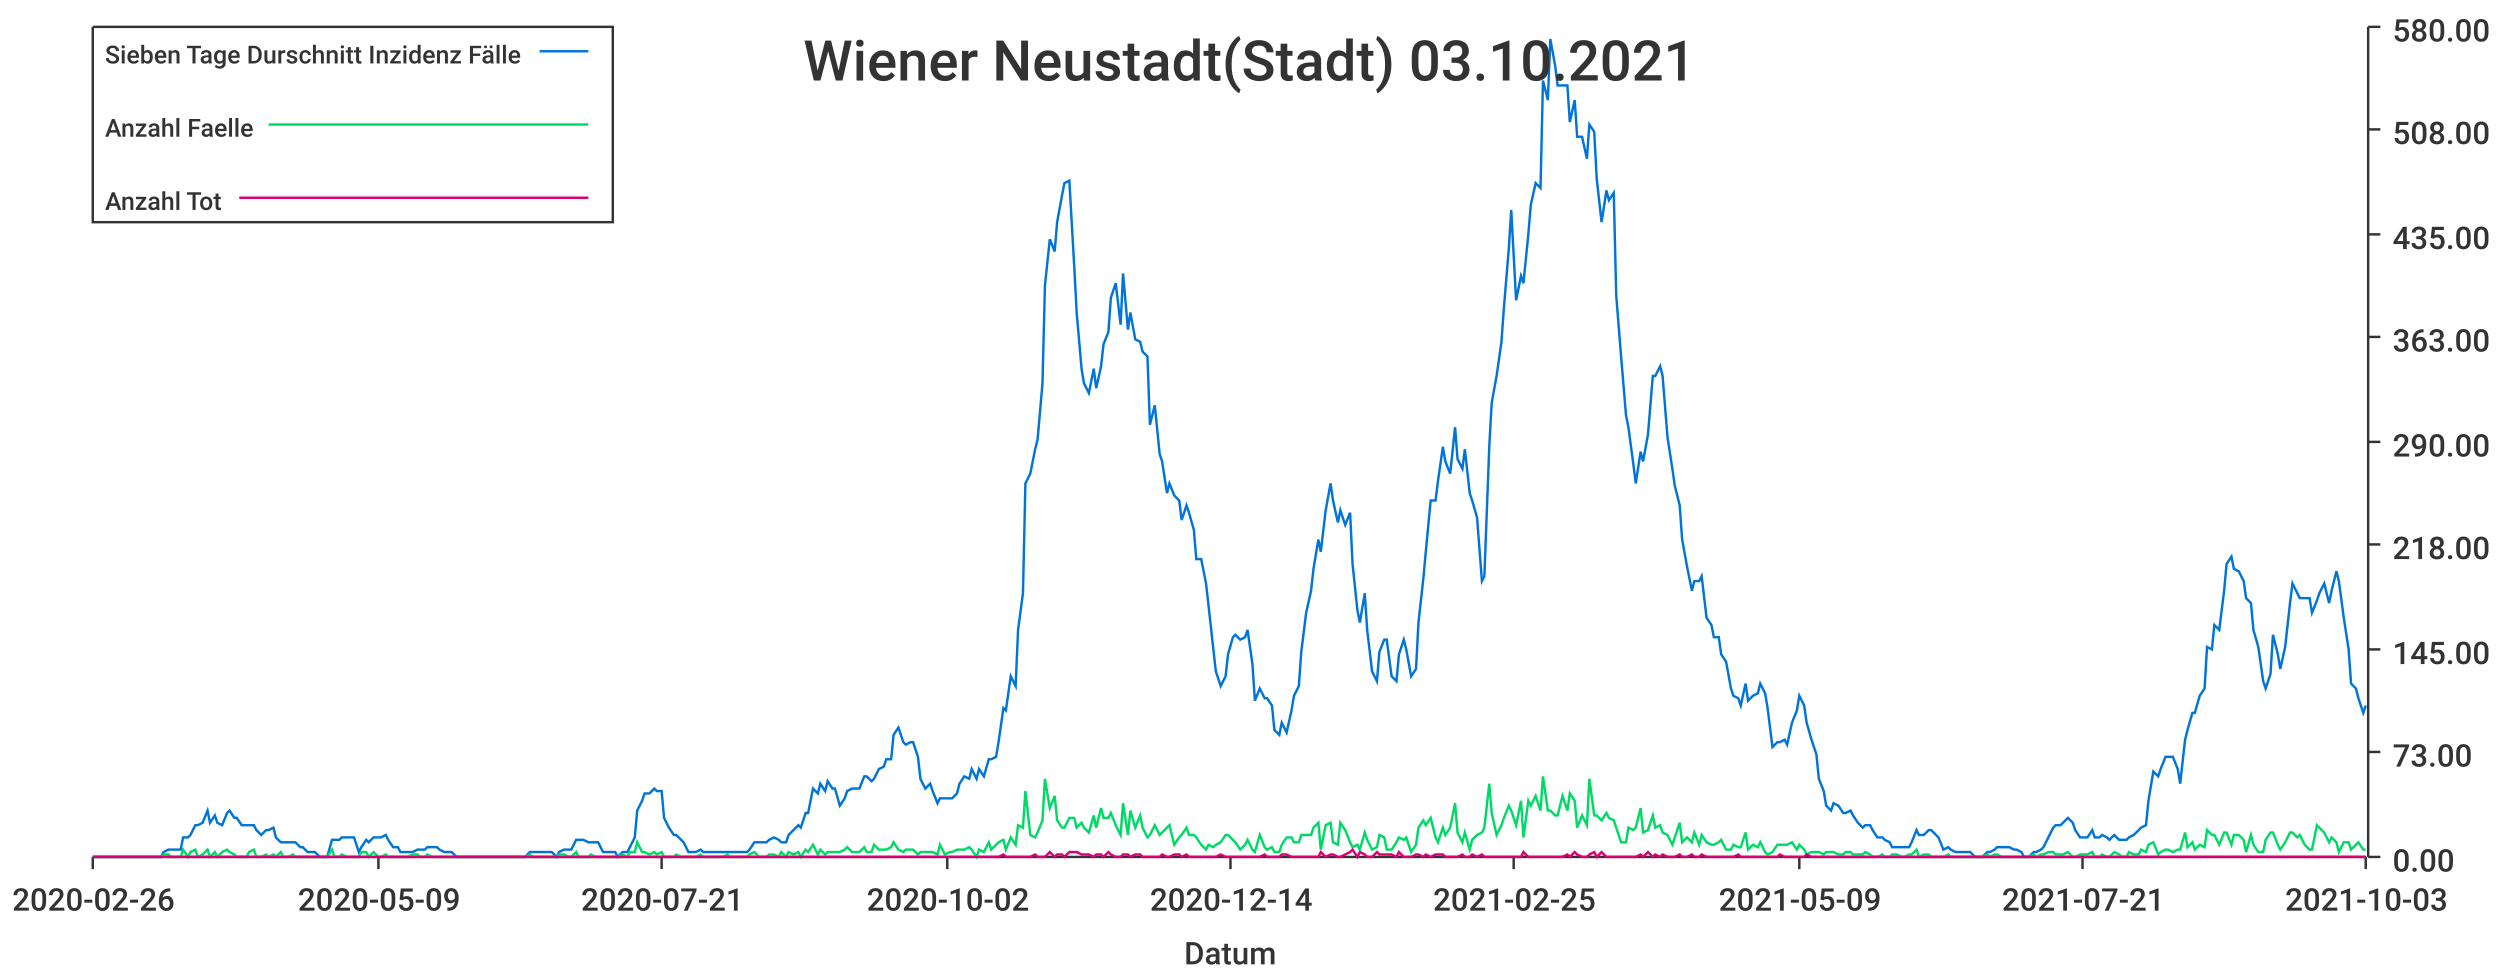
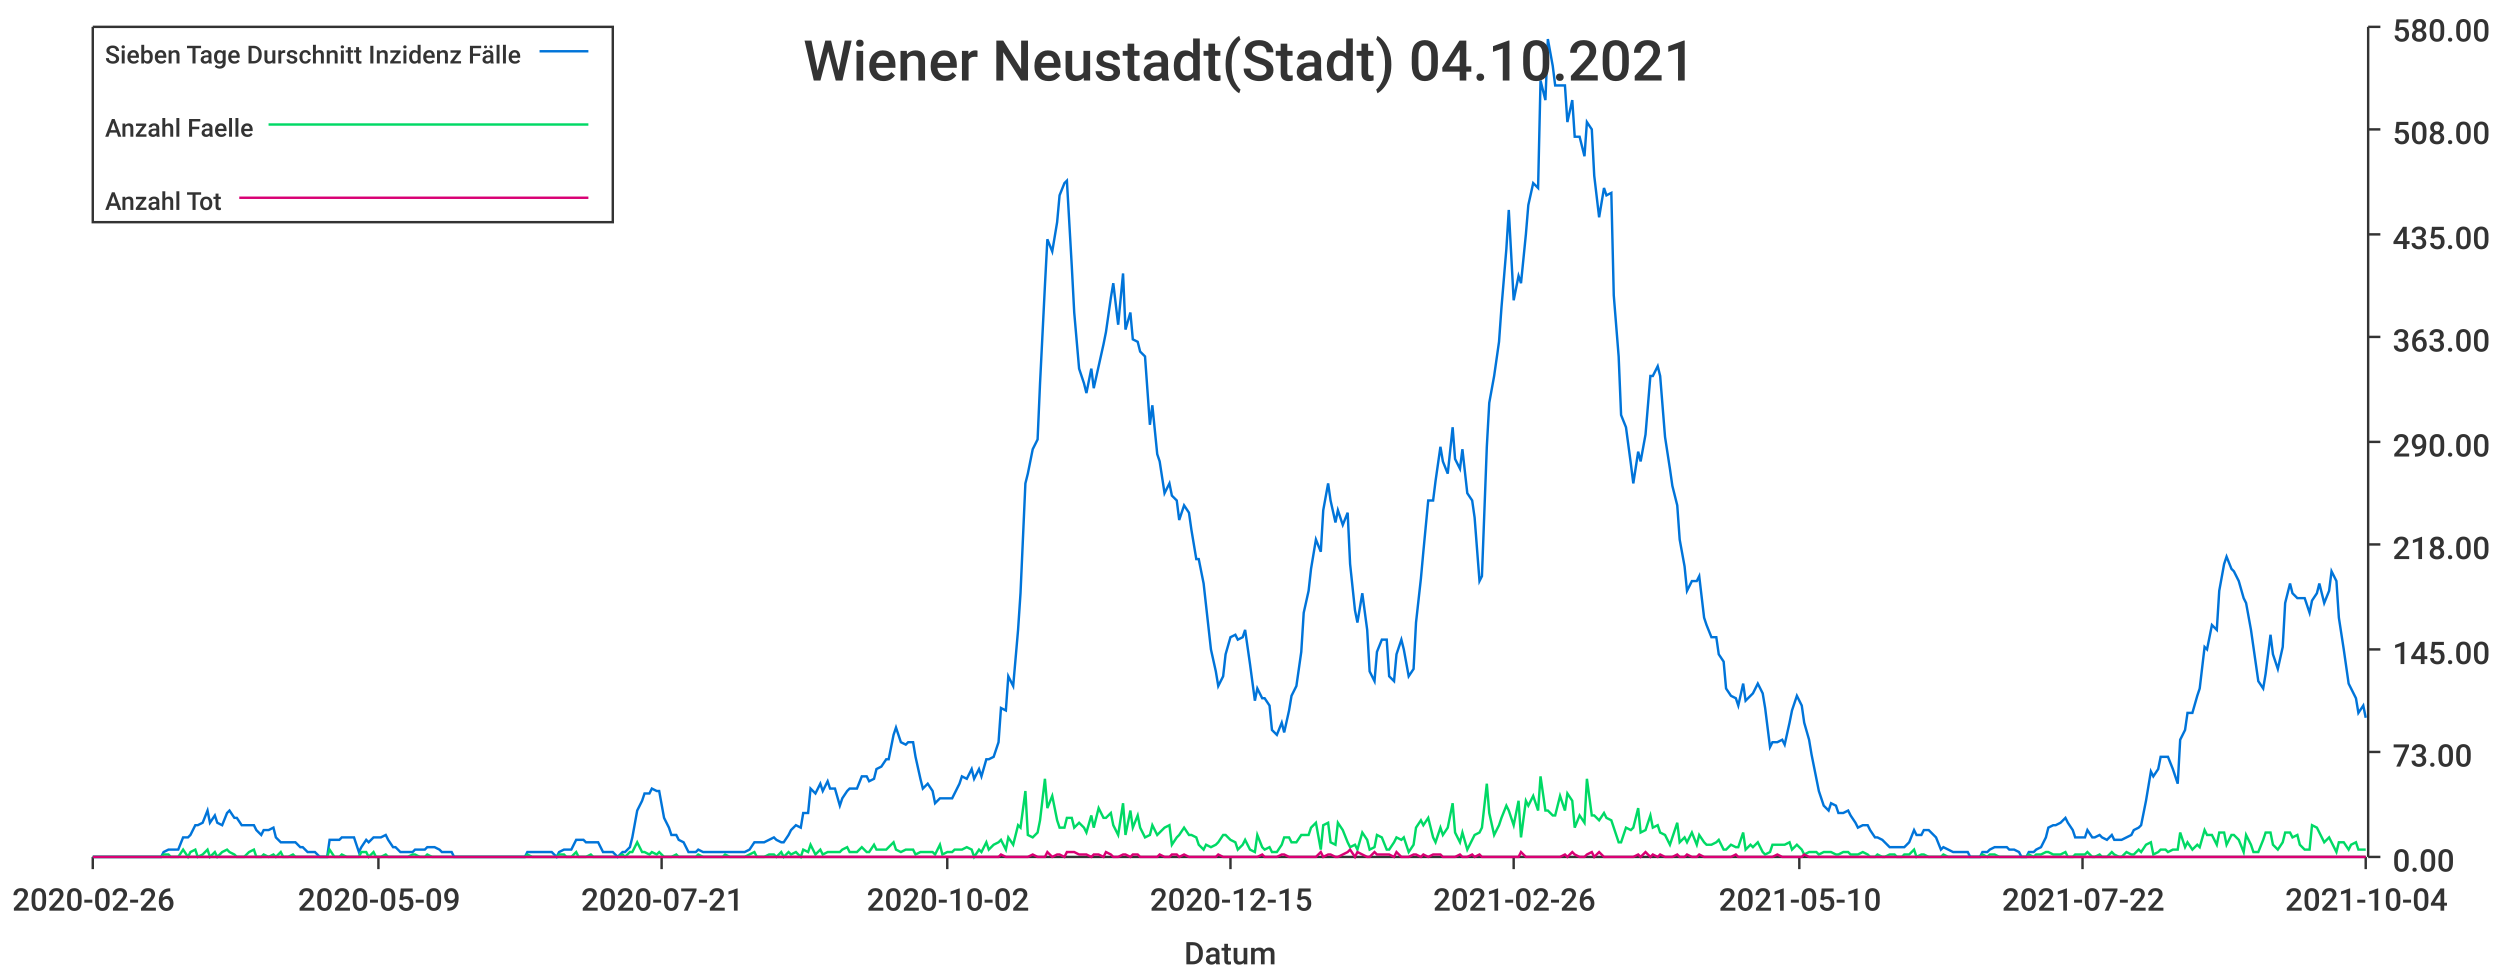
<svg xmlns="http://www.w3.org/2000/svg" width="1024" height="400">\n<path d="M 0 0 L 1024 0 L 1024 400 L 0 400 L 0 0" style="stroke-width:0;stroke:rgba(255,255,255,1.0);fill:rgba(255,255,255,1.0)" />
  <path d="M 38 11 L 969 11 L 969 351 L 38 351 L 38 11" style="stroke-width:0;stroke:rgba(255,255,255,1.0);fill:rgba(255,255,255,1.0)" />
  <path d="M 38 351 L 969 351" style="stroke-width:1;stroke:rgba(51,51,51,1.0);fill:none" />
  <path d="M 38 351 L 38 356" style="stroke-width:1;stroke:rgba(51,51,51,1.0);fill:none" />
  <text x="5" y="373" style="stroke-width:0;stroke:none;fill:rgba(51,51,51,1.0);font-size:12.8px;font-family:'Roboto Medium',sans-serif">2020-02-26</text>
  <path d="M 155 351 L 155 356" style="stroke-width:1;stroke:rgba(51,51,51,1.0);fill:none" />
  <text x="122" y="373" style="stroke-width:0;stroke:none;fill:rgba(51,51,51,1.0);font-size:12.8px;font-family:'Roboto Medium',sans-serif">2020-05-09</text>
  <path d="M 271 351 L 271 356" style="stroke-width:1;stroke:rgba(51,51,51,1.0);fill:none" />
  <text x="238" y="373" style="stroke-width:0;stroke:none;fill:rgba(51,51,51,1.0);font-size:12.8px;font-family:'Roboto Medium',sans-serif">2020-07-21</text>
  <path d="M 388 351 L 388 356" style="stroke-width:1;stroke:rgba(51,51,51,1.0);fill:none" />
  <text x="355" y="373" style="stroke-width:0;stroke:none;fill:rgba(51,51,51,1.0);font-size:12.8px;font-family:'Roboto Medium',sans-serif">2020-10-02</text>
  <path d="M 504 351 L 504 356" style="stroke-width:1;stroke:rgba(51,51,51,1.0);fill:none" />
-   <text x="471" y="373" style="stroke-width:0;stroke:none;fill:rgba(51,51,51,1.0);font-size:12.8px;font-family:'Roboto Medium',sans-serif">2020-12-14</text>
+   <text x="471" y="373" style="stroke-width:0;stroke:none;fill:rgba(51,51,51,1.0);font-size:12.8px;font-family:'Roboto Medium',sans-serif">2020-12-15</text>
  <path d="M 620 351 L 620 356" style="stroke-width:1;stroke:rgba(51,51,51,1.0);fill:none" />
-   <text x="587" y="373" style="stroke-width:0;stroke:none;fill:rgba(51,51,51,1.0);font-size:12.8px;font-family:'Roboto Medium',sans-serif">2021-02-25</text>
+   <text x="587" y="373" style="stroke-width:0;stroke:none;fill:rgba(51,51,51,1.0);font-size:12.8px;font-family:'Roboto Medium',sans-serif">2021-02-26</text>
  <path d="M 737 351 L 737 356" style="stroke-width:1;stroke:rgba(51,51,51,1.0);fill:none" />
-   <text x="704" y="373" style="stroke-width:0;stroke:none;fill:rgba(51,51,51,1.0);font-size:12.8px;font-family:'Roboto Medium',sans-serif">2021-05-09</text>
+   <text x="704" y="373" style="stroke-width:0;stroke:none;fill:rgba(51,51,51,1.0);font-size:12.8px;font-family:'Roboto Medium',sans-serif">2021-05-10</text>
  <path d="M 853 351 L 853 356" style="stroke-width:1;stroke:rgba(51,51,51,1.0);fill:none" />
-   <text x="820" y="373" style="stroke-width:0;stroke:none;fill:rgba(51,51,51,1.0);font-size:12.8px;font-family:'Roboto Medium',sans-serif">2021-07-21</text>
+   <text x="820" y="373" style="stroke-width:0;stroke:none;fill:rgba(51,51,51,1.0);font-size:12.8px;font-family:'Roboto Medium',sans-serif">2021-07-22</text>
  <path d="M 969 351 L 969 356" style="stroke-width:1;stroke:rgba(51,51,51,1.0);fill:none" />
-   <text x="936" y="373" style="stroke-width:0;stroke:none;fill:rgba(51,51,51,1.0);font-size:12.8px;font-family:'Roboto Medium',sans-serif">2021-10-03</text>
+   <text x="936" y="373" style="stroke-width:0;stroke:none;fill:rgba(51,51,51,1.0);font-size:12.8px;font-family:'Roboto Medium',sans-serif">2021-10-04</text>
  <text x="485" y="395" style="stroke-width:0;stroke:none;fill:rgba(51,51,51,1.0);font-size:12.8px;font-family:'Roboto Medium',sans-serif">Datum</text>
  <path d="M 970 351 L 970 11" style="stroke-width:1;stroke:rgba(51,51,51,1.0);fill:none" />
  <path d="M 970 351 L 975 351" style="stroke-width:1;stroke:rgba(51,51,51,1.0);fill:none" />
  <text x="980" y="357" style="stroke-width:0;stroke:none;fill:rgba(51,51,51,1.0);font-size:12.8px;font-family:'Roboto Medium',sans-serif">0.00</text>
  <path d="M 970 308 L 975 308" style="stroke-width:1;stroke:rgba(51,51,51,1.0);fill:none" />
  <text x="980" y="314" style="stroke-width:0;stroke:none;fill:rgba(51,51,51,1.0);font-size:12.8px;font-family:'Roboto Medium',sans-serif">73.00</text>
  <path d="M 970 266 L 975 266" style="stroke-width:1;stroke:rgba(51,51,51,1.0);fill:none" />
  <text x="980" y="272" style="stroke-width:0;stroke:none;fill:rgba(51,51,51,1.0);font-size:12.8px;font-family:'Roboto Medium',sans-serif">145.00</text>
  <path d="M 970 223 L 975 223" style="stroke-width:1;stroke:rgba(51,51,51,1.0);fill:none" />
  <text x="980" y="229" style="stroke-width:0;stroke:none;fill:rgba(51,51,51,1.0);font-size:12.8px;font-family:'Roboto Medium',sans-serif">218.00</text>
  <path d="M 970 181 L 975 181" style="stroke-width:1;stroke:rgba(51,51,51,1.0);fill:none" />
  <text x="980" y="187" style="stroke-width:0;stroke:none;fill:rgba(51,51,51,1.0);font-size:12.8px;font-family:'Roboto Medium',sans-serif">290.00</text>
  <path d="M 970 138 L 975 138" style="stroke-width:1;stroke:rgba(51,51,51,1.0);fill:none" />
  <text x="980" y="144" style="stroke-width:0;stroke:none;fill:rgba(51,51,51,1.0);font-size:12.8px;font-family:'Roboto Medium',sans-serif">363.00</text>
  <path d="M 970 96 L 975 96" style="stroke-width:1;stroke:rgba(51,51,51,1.0);fill:none" />
  <text x="980" y="102" style="stroke-width:0;stroke:none;fill:rgba(51,51,51,1.0);font-size:12.8px;font-family:'Roboto Medium',sans-serif">435.00</text>
  <path d="M 970 53 L 975 53" style="stroke-width:1;stroke:rgba(51,51,51,1.0);fill:none" />
  <text x="980" y="59" style="stroke-width:0;stroke:none;fill:rgba(51,51,51,1.0);font-size:12.8px;font-family:'Roboto Medium',sans-serif">508.00</text>
  <path d="M 970 11 L 975 11" style="stroke-width:1;stroke:rgba(51,51,51,1.0);fill:none" />
  <text x="980" y="17" style="stroke-width:0;stroke:none;fill:rgba(51,51,51,1.0);font-size:12.8px;font-family:'Roboto Medium',sans-serif">580.00</text>
-   <path d="M 38 351 L 40 351 L 42 351 L 43 351 L 45 351 L 46 351 L 48 351 L 50 351 L 51 351 L 53 351 L 54 351 L 56 351 L 58 351 L 59 351 L 61 351 L 62 351 L 64 351 L 66 351 L 67 349 L 69 348 L 70 348 L 72 348 L 74 348 L 75 343 L 77 343 L 78 342 L 80 338 L 81 338 L 83 337 L 85 332 L 86 337 L 88 334 L 89 337 L 91 338 L 93 333 L 94 332 L 96 335 L 97 335 L 99 338 L 101 338 L 102 338 L 104 338 L 105 340 L 107 342 L 109 340 L 110 340 L 112 339 L 113 343 L 115 345 L 116 345 L 118 345 L 120 345 L 121 345 L 123 347 L 124 347 L 126 349 L 128 349 L 129 349 L 131 351 L 132 351 L 134 351 L 136 344 L 137 344 L 139 344 L 140 343 L 142 343 L 144 343 L 145 343 L 147 349 L 148 347 L 150 344 L 151 345 L 153 343 L 155 343 L 156 343 L 158 342 L 159 344 L 161 347 L 163 347 L 164 349 L 166 349 L 167 349 L 169 349 L 171 348 L 172 348 L 174 348 L 175 347 L 177 347 L 179 347 L 180 348 L 182 349 L 183 349 L 185 349 L 187 351 L 188 351 L 190 351 L 191 351 L 193 351 L 194 351 L 196 351 L 198 351 L 199 351 L 201 351 L 202 351 L 204 351 L 206 351 L 207 351 L 209 351 L 210 351 L 212 351 L 214 351 L 215 351 L 217 349 L 218 349 L 220 349 L 222 349 L 223 349 L 225 349 L 226 349 L 228 351 L 229 349 L 231 348 L 233 348 L 234 348 L 236 344 L 237 344 L 239 344 L 241 345 L 242 345 L 244 345 L 245 345 L 247 349 L 249 349 L 250 349 L 252 349 L 253 351 L 255 349 L 257 349 L 258 347 L 260 343 L 261 332 L 263 328 L 264 325 L 266 325 L 268 323 L 269 324 L 271 324 L 272 335 L 274 339 L 276 342 L 277 342 L 279 344 L 280 345 L 282 349 L 284 349 L 285 349 L 287 348 L 288 349 L 290 349 L 292 349 L 293 349 L 295 349 L 296 349 L 298 349 L 299 349 L 301 349 L 303 349 L 304 349 L 306 349 L 307 348 L 309 345 L 311 345 L 312 345 L 314 345 L 315 344 L 317 343 L 319 344 L 320 345 L 322 345 L 323 342 L 325 340 L 327 338 L 328 339 L 330 333 L 331 333 L 333 323 L 335 325 L 336 321 L 338 324 L 339 320 L 341 323 L 342 323 L 344 330 L 346 327 L 347 324 L 349 323 L 350 323 L 352 323 L 354 318 L 355 318 L 357 320 L 358 319 L 360 315 L 362 314 L 363 311 L 365 311 L 366 301 L 368 298 L 370 304 L 371 305 L 373 304 L 374 304 L 376 310 L 377 319 L 379 323 L 381 321 L 382 324 L 384 329 L 385 327 L 387 327 L 389 327 L 390 327 L 392 325 L 393 321 L 395 318 L 397 319 L 398 315 L 400 319 L 401 315 L 403 318 L 405 311 L 406 311 L 408 310 L 409 304 L 411 290 L 412 291 L 414 277 L 416 281 L 417 258 L 419 243 L 420 198 L 422 194 L 424 184 L 425 180 L 427 157 L 428 117 L 430 98 L 432 103 L 433 91 L 435 80 L 436 75 L 438 74 L 440 109 L 441 128 L 443 151 L 444 157 L 446 161 L 448 151 L 449 159 L 451 150 L 452 141 L 454 136 L 455 122 L 457 116 L 459 133 L 460 112 L 462 135 L 463 128 L 465 139 L 467 140 L 468 144 L 470 146 L 471 174 L 473 166 L 475 186 L 476 189 L 478 202 L 479 198 L 481 203 L 483 205 L 484 213 L 486 207 L 487 210 L 489 217 L 490 229 L 492 229 L 494 239 L 495 248 L 497 266 L 498 275 L 500 281 L 502 277 L 503 268 L 505 261 L 506 260 L 508 262 L 510 261 L 511 258 L 513 272 L 514 287 L 516 282 L 518 286 L 519 286 L 521 289 L 522 299 L 524 301 L 525 296 L 527 300 L 529 291 L 530 285 L 532 281 L 533 267 L 535 251 L 537 242 L 538 233 L 540 221 L 541 226 L 543 209 L 545 198 L 546 205 L 548 214 L 549 209 L 551 215 L 553 210 L 554 231 L 556 250 L 557 255 L 559 243 L 560 258 L 562 275 L 564 279 L 565 267 L 567 262 L 568 262 L 570 277 L 572 279 L 573 268 L 575 262 L 576 266 L 578 277 L 580 274 L 581 255 L 583 237 L 584 226 L 586 205 L 588 205 L 589 197 L 591 183 L 592 189 L 594 194 L 596 175 L 597 188 L 599 192 L 600 184 L 602 202 L 603 205 L 605 212 L 607 238 L 608 236 L 610 183 L 611 165 L 613 154 L 615 140 L 616 126 L 618 102 L 619 86 L 621 123 L 623 113 L 624 116 L 626 96 L 627 84 L 629 75 L 631 77 L 632 33 L 634 41 L 635 16 L 637 27 L 638 35 L 640 35 L 642 35 L 643 50 L 645 41 L 646 56 L 648 56 L 650 65 L 651 51 L 653 54 L 654 73 L 656 91 L 658 78 L 659 82 L 661 79 L 662 121 L 664 146 L 666 170 L 667 175 L 669 190 L 670 198 L 672 185 L 673 189 L 675 178 L 677 154 L 678 154 L 680 150 L 681 154 L 683 179 L 685 192 L 686 199 L 688 207 L 689 221 L 691 232 L 693 242 L 694 238 L 696 238 L 697 236 L 699 253 L 701 256 L 702 261 L 704 261 L 705 268 L 707 271 L 709 282 L 710 285 L 712 286 L 713 289 L 715 280 L 716 287 L 718 285 L 720 284 L 721 280 L 723 284 L 724 290 L 726 306 L 728 304 L 729 304 L 731 303 L 732 305 L 734 296 L 736 291 L 737 285 L 739 289 L 740 296 L 742 303 L 744 309 L 745 319 L 747 324 L 748 330 L 750 332 L 751 329 L 753 330 L 755 333 L 756 333 L 758 332 L 759 334 L 761 337 L 763 339 L 764 338 L 766 338 L 767 340 L 769 343 L 771 343 L 772 344 L 774 345 L 775 347 L 777 347 L 779 347 L 780 347 L 782 347 L 783 345 L 785 340 L 786 342 L 788 342 L 790 340 L 791 340 L 793 342 L 794 343 L 796 348 L 798 347 L 799 348 L 801 349 L 802 349 L 804 349 L 806 349 L 807 349 L 809 351 L 810 351 L 812 351 L 814 349 L 815 349 L 817 348 L 818 347 L 820 347 L 821 347 L 823 347 L 825 348 L 826 348 L 828 349 L 829 351 L 831 351 L 833 349 L 834 349 L 836 348 L 837 347 L 839 343 L 841 339 L 842 338 L 844 338 L 845 337 L 847 335 L 849 337 L 850 340 L 852 343 L 853 343 L 855 343 L 857 340 L 858 343 L 860 343 L 861 342 L 863 343 L 864 344 L 866 342 L 868 344 L 869 344 L 871 344 L 872 343 L 874 342 L 876 340 L 877 339 L 879 338 L 880 328 L 882 316 L 884 318 L 885 315 L 887 310 L 888 310 L 890 310 L 892 315 L 893 321 L 895 303 L 896 299 L 898 292 L 899 292 L 901 285 L 903 282 L 904 265 L 906 266 L 907 256 L 909 258 L 911 242 L 912 231 L 914 228 L 915 233 L 917 234 L 919 238 L 920 245 L 922 247 L 923 258 L 925 265 L 927 279 L 928 282 L 930 276 L 931 260 L 933 268 L 934 274 L 936 265 L 938 247 L 939 239 L 941 243 L 942 245 L 944 245 L 946 245 L 947 251 L 949 246 L 950 243 L 952 239 L 954 247 L 955 242 L 957 234 L 958 238 L 960 253 L 962 266 L 963 280 L 965 282 L 966 286 L 968 292 L 969 289" style="stroke-width:1;stroke:rgba(0,116,217,1.0);fill:none" />
-   <path d="M 38 351 L 40 351 L 42 351 L 43 351 L 45 351 L 46 351 L 48 351 L 50 351 L 51 351 L 53 351 L 54 351 L 56 351 L 58 351 L 59 351 L 61 351 L 62 351 L 64 351 L 66 351 L 67 350 L 69 350 L 70 351 L 72 351 L 74 351 L 75 348 L 77 351 L 78 349 L 80 348 L 81 351 L 83 350 L 85 348 L 86 351 L 88 349 L 89 351 L 91 349 L 93 348 L 94 349 L 96 350 L 97 351 L 99 351 L 101 351 L 102 349 L 104 348 L 105 351 L 107 351 L 109 350 L 110 351 L 112 350 L 113 351 L 115 349 L 116 351 L 118 351 L 120 350 L 121 351 L 123 351 L 124 351 L 126 351 L 128 351 L 129 351 L 131 351 L 132 351 L 134 351 L 136 348 L 137 351 L 139 351 L 140 350 L 142 351 L 144 351 L 145 351 L 147 351 L 148 349 L 150 349 L 151 351 L 153 349 L 155 351 L 156 351 L 158 350 L 159 351 L 161 351 L 163 351 L 164 351 L 166 351 L 167 351 L 169 350 L 171 350 L 172 351 L 174 351 L 175 350 L 177 351 L 179 351 L 180 351 L 182 351 L 183 351 L 185 351 L 187 351 L 188 351 L 190 351 L 191 351 L 193 351 L 194 351 L 196 351 L 198 351 L 199 351 L 201 351 L 202 351 L 204 351 L 206 351 L 207 351 L 209 351 L 210 351 L 212 351 L 214 351 L 215 351 L 217 350 L 218 351 L 220 351 L 222 351 L 223 351 L 225 351 L 226 351 L 228 351 L 229 350 L 231 350 L 233 351 L 234 351 L 236 349 L 237 351 L 239 351 L 241 351 L 242 350 L 244 351 L 245 351 L 247 351 L 249 351 L 250 351 L 252 351 L 253 351 L 255 350 L 257 351 L 258 349 L 260 349 L 261 345 L 263 349 L 264 349 L 266 350 L 268 349 L 269 350 L 271 349 L 272 351 L 274 351 L 276 351 L 277 350 L 279 351 L 280 351 L 282 351 L 284 351 L 285 351 L 287 350 L 288 351 L 290 351 L 292 351 L 293 351 L 295 351 L 296 351 L 298 350 L 299 351 L 301 351 L 303 351 L 304 351 L 306 351 L 307 350 L 309 349 L 311 351 L 312 351 L 314 351 L 315 350 L 317 350 L 319 351 L 320 349 L 322 351 L 323 349 L 325 350 L 327 349 L 328 351 L 330 348 L 331 349 L 333 346 L 335 350 L 336 348 L 338 350 L 339 349 L 341 349 L 342 349 L 344 349 L 346 348 L 347 347 L 349 349 L 350 349 L 352 349 L 354 347 L 355 349 L 357 349 L 358 346 L 360 348 L 362 348 L 363 348 L 365 347 L 366 345 L 368 348 L 370 349 L 371 348 L 373 348 L 374 348 L 376 350 L 377 349 L 379 349 L 381 349 L 382 349 L 384 350 L 385 346 L 387 350 L 389 349 L 390 349 L 392 348 L 393 348 L 395 348 L 397 347 L 398 348 L 400 351 L 401 348 L 403 349 L 405 345 L 406 348 L 408 346 L 409 345 L 411 344 L 412 348 L 414 343 L 416 346 L 417 338 L 419 339 L 420 324 L 422 342 L 424 343 L 425 341 L 427 336 L 428 319 L 430 331 L 432 326 L 433 336 L 435 339 L 436 339 L 438 335 L 440 335 L 441 339 L 443 337 L 444 339 L 446 341 L 448 334 L 449 339 L 451 331 L 452 335 L 454 335 L 455 333 L 457 338 L 459 342 L 460 329 L 462 342 L 463 332 L 465 339 L 467 334 L 468 339 L 470 343 L 471 342 L 473 338 L 475 342 L 476 341 L 478 339 L 479 338 L 481 346 L 483 343 L 484 342 L 486 339 L 487 342 L 489 342 L 490 343 L 492 346 L 494 348 L 495 346 L 497 347 L 498 346 L 500 345 L 502 342 L 503 342 L 505 344 L 506 345 L 508 348 L 510 346 L 511 344 L 513 348 L 514 349 L 516 342 L 518 347 L 519 348 L 521 347 L 522 349 L 524 349 L 525 346 L 527 343 L 529 343 L 530 345 L 532 345 L 533 342 L 535 342 L 537 342 L 538 339 L 540 337 L 541 348 L 543 338 L 545 337 L 546 345 L 548 346 L 549 337 L 551 340 L 553 345 L 554 347 L 556 346 L 557 348 L 559 341 L 560 344 L 562 348 L 564 347 L 565 342 L 567 343 L 568 348 L 570 348 L 572 345 L 573 343 L 575 344 L 576 343 L 578 349 L 580 346 L 581 339 L 583 336 L 584 338 L 586 335 L 588 343 L 589 345 L 591 339 L 592 342 L 594 339 L 596 329 L 597 341 L 599 345 L 600 341 L 602 348 L 603 344 L 605 342 L 607 341 L 608 339 L 610 321 L 611 333 L 613 342 L 615 338 L 616 335 L 618 330 L 619 332 L 621 338 L 623 328 L 624 343 L 626 328 L 627 330 L 629 326 L 631 332 L 632 318 L 634 332 L 635 332 L 637 334 L 638 334 L 640 326 L 642 332 L 643 325 L 645 328 L 646 339 L 648 334 L 650 338 L 651 319 L 653 334 L 654 334 L 656 336 L 658 333 L 659 335 L 661 336 L 662 339 L 664 345 L 666 345 L 667 339 L 669 340 L 670 339 L 672 331 L 673 341 L 675 340 L 677 334 L 678 339 L 680 338 L 681 341 L 683 342 L 685 346 L 686 343 L 688 337 L 689 345 L 691 343 L 693 345 L 694 341 L 696 346 L 697 342 L 699 345 L 701 346 L 702 346 L 704 345 L 705 344 L 707 348 L 709 348 L 710 346 L 712 347 L 713 347 L 715 341 L 716 348 L 718 346 L 720 347 L 721 345 L 723 349 L 724 350 L 726 349 L 728 346 L 729 346 L 731 346 L 732 346 L 734 345 L 736 348 L 737 346 L 739 348 L 740 350 L 742 349 L 744 349 L 745 349 L 747 350 L 748 349 L 750 349 L 751 349 L 753 350 L 755 350 L 756 349 L 758 349 L 759 350 L 761 350 L 763 350 L 764 349 L 766 350 L 767 351 L 769 351 L 771 350 L 772 351 L 774 351 L 775 350 L 777 350 L 779 351 L 780 351 L 782 350 L 783 350 L 785 348 L 786 351 L 788 350 L 790 350 L 791 351 L 793 351 L 794 351 L 796 351 L 798 350 L 799 351 L 801 351 L 802 351 L 804 351 L 806 351 L 807 351 L 809 351 L 810 351 L 812 351 L 814 350 L 815 351 L 817 350 L 818 350 L 820 351 L 821 351 L 823 351 L 825 351 L 826 351 L 828 351 L 829 351 L 831 351 L 833 350 L 834 351 L 836 350 L 837 350 L 839 349 L 841 349 L 842 350 L 844 350 L 845 350 L 847 349 L 849 351 L 850 351 L 852 350 L 853 350 L 855 350 L 857 349 L 858 351 L 860 351 L 861 350 L 863 351 L 864 351 L 866 349 L 868 350 L 869 351 L 871 351 L 872 349 L 874 350 L 876 350 L 877 348 L 879 349 L 880 346 L 882 345 L 884 350 L 885 349 L 887 348 L 888 348 L 890 349 L 892 348 L 893 348 L 895 341 L 896 347 L 898 345 L 899 348 L 901 346 L 903 347 L 904 340 L 906 342 L 907 342 L 909 346 L 911 341 L 912 341 L 914 346 L 915 342 L 917 342 L 919 344 L 920 349 L 922 342 L 923 346 L 925 349 L 927 349 L 928 344 L 930 341 L 931 341 L 933 346 L 934 348 L 936 345 L 938 341 L 939 341 L 941 343 L 942 342 L 944 346 L 946 348 L 947 348 L 949 338 L 950 339 L 952 341 L 954 345 L 955 343 L 957 345 L 958 349 L 960 345 L 962 345 L 963 348 L 965 346 L 966 345 L 968 348 L 969 348" style="stroke-width:1;stroke:rgba(0,217,101,1.0);fill:none" />
-   <path d="M 38 351 L 40 351 L 42 351 L 43 351 L 45 351 L 46 351 L 48 351 L 50 351 L 51 351 L 53 351 L 54 351 L 56 351 L 58 351 L 59 351 L 61 351 L 62 351 L 64 351 L 66 351 L 67 351 L 69 351 L 70 351 L 72 351 L 74 351 L 75 351 L 77 351 L 78 351 L 80 351 L 81 351 L 83 351 L 85 351 L 86 351 L 88 351 L 89 351 L 91 351 L 93 351 L 94 351 L 96 351 L 97 351 L 99 351 L 101 351 L 102 351 L 104 351 L 105 351 L 107 351 L 109 351 L 110 351 L 112 351 L 113 351 L 115 351 L 116 351 L 118 351 L 120 351 L 121 351 L 123 351 L 124 351 L 126 351 L 128 351 L 129 351 L 131 351 L 132 351 L 134 351 L 136 351 L 137 351 L 139 351 L 140 351 L 142 351 L 144 351 L 145 351 L 147 351 L 148 351 L 150 351 L 151 351 L 153 351 L 155 351 L 156 351 L 158 351 L 159 351 L 161 351 L 163 351 L 164 351 L 166 351 L 167 351 L 169 351 L 171 351 L 172 351 L 174 351 L 175 351 L 177 351 L 179 351 L 180 351 L 182 351 L 183 351 L 185 351 L 187 351 L 188 351 L 190 351 L 191 351 L 193 351 L 194 351 L 196 351 L 198 351 L 199 351 L 201 351 L 202 351 L 204 351 L 206 351 L 207 351 L 209 351 L 210 351 L 212 351 L 214 351 L 215 351 L 217 351 L 218 351 L 220 351 L 222 351 L 223 351 L 225 351 L 226 351 L 228 351 L 229 351 L 231 351 L 233 351 L 234 351 L 236 351 L 237 351 L 239 351 L 241 351 L 242 351 L 244 351 L 245 351 L 247 351 L 249 351 L 250 351 L 252 351 L 253 351 L 255 351 L 257 351 L 258 351 L 260 351 L 261 351 L 263 351 L 264 351 L 266 351 L 268 351 L 269 351 L 271 351 L 272 351 L 274 351 L 276 351 L 277 351 L 279 351 L 280 351 L 282 351 L 284 351 L 285 351 L 287 351 L 288 351 L 290 351 L 292 351 L 293 351 L 295 351 L 296 351 L 298 351 L 299 351 L 301 351 L 303 351 L 304 351 L 306 351 L 307 351 L 309 351 L 311 351 L 312 351 L 314 351 L 315 351 L 317 351 L 319 351 L 320 351 L 322 351 L 323 351 L 325 351 L 327 351 L 328 351 L 330 351 L 331 351 L 333 351 L 335 351 L 336 351 L 338 351 L 339 351 L 341 351 L 342 351 L 344 351 L 346 351 L 347 351 L 349 351 L 350 351 L 352 351 L 354 351 L 355 351 L 357 351 L 358 351 L 360 351 L 362 351 L 363 351 L 365 351 L 366 351 L 368 351 L 370 351 L 371 351 L 373 351 L 374 351 L 376 351 L 377 351 L 379 351 L 381 351 L 382 351 L 384 351 L 385 351 L 387 351 L 389 351 L 390 351 L 392 351 L 393 351 L 395 351 L 397 351 L 398 351 L 400 351 L 401 351 L 403 351 L 405 351 L 406 351 L 408 351 L 409 351 L 411 350 L 412 351 L 414 351 L 416 351 L 417 351 L 419 351 L 420 351 L 422 351 L 424 350 L 425 351 L 427 351 L 428 351 L 430 349 L 432 351 L 433 350 L 435 350 L 436 351 L 438 349 L 440 349 L 441 349 L 443 350 L 444 350 L 446 350 L 448 351 L 449 350 L 451 350 L 452 351 L 454 349 L 455 350 L 457 351 L 459 351 L 460 350 L 462 350 L 463 351 L 465 350 L 467 350 L 468 351 L 470 351 L 471 351 L 473 351 L 475 351 L 476 350 L 478 351 L 479 351 L 481 350 L 483 350 L 484 351 L 486 350 L 487 351 L 489 351 L 490 351 L 492 351 L 494 351 L 495 351 L 497 351 L 498 351 L 500 350 L 502 351 L 503 351 L 505 351 L 506 351 L 508 351 L 510 351 L 511 351 L 513 351 L 514 351 L 516 351 L 518 350 L 519 351 L 521 351 L 522 351 L 524 351 L 525 350 L 527 350 L 529 351 L 530 351 L 532 351 L 533 351 L 535 351 L 537 351 L 538 351 L 540 351 L 541 349 L 543 351 L 545 350 L 546 350 L 548 351 L 549 351 L 551 350 L 553 349 L 554 348 L 556 351 L 557 349 L 559 350 L 560 351 L 562 351 L 564 349 L 565 350 L 567 350 L 568 350 L 570 350 L 572 351 L 573 349 L 575 351 L 576 351 L 578 351 L 580 350 L 581 350 L 583 351 L 584 350 L 586 351 L 588 350 L 589 350 L 591 350 L 592 351 L 594 351 L 596 351 L 597 351 L 599 350 L 600 351 L 602 351 L 603 350 L 605 351 L 607 350 L 608 351 L 610 351 L 611 351 L 613 351 L 615 351 L 616 351 L 618 351 L 619 351 L 621 351 L 623 351 L 624 349 L 626 351 L 627 351 L 629 351 L 631 351 L 632 351 L 634 351 L 635 351 L 637 351 L 638 351 L 640 351 L 642 350 L 643 351 L 645 349 L 646 350 L 648 351 L 650 351 L 651 350 L 653 349 L 654 351 L 656 349 L 658 351 L 659 351 L 661 351 L 662 351 L 664 351 L 666 351 L 667 351 L 669 351 L 670 351 L 672 350 L 673 351 L 675 349 L 677 351 L 678 350 L 680 351 L 681 350 L 683 351 L 685 351 L 686 351 L 688 350 L 689 351 L 691 351 L 693 350 L 694 351 L 696 351 L 697 350 L 699 351 L 701 351 L 702 351 L 704 351 L 705 351 L 707 351 L 709 351 L 710 351 L 712 350 L 713 351 L 715 351 L 716 351 L 718 351 L 720 351 L 721 351 L 723 351 L 724 351 L 726 351 L 728 351 L 729 350 L 731 351 L 732 351 L 734 351 L 736 351 L 737 351 L 739 351 L 740 350 L 742 351 L 744 351 L 745 351 L 747 351 L 748 351 L 750 351 L 751 351 L 753 351 L 755 351 L 756 351 L 758 351 L 759 351 L 761 351 L 763 351 L 764 351 L 766 351 L 767 351 L 769 351 L 771 351 L 772 351 L 774 351 L 775 351 L 777 351 L 779 351 L 780 351 L 782 351 L 783 351 L 785 351 L 786 351 L 788 351 L 790 351 L 791 351 L 793 351 L 794 351 L 796 351 L 798 351 L 799 351 L 801 351 L 802 351 L 804 351 L 806 351 L 807 351 L 809 351 L 810 351 L 812 351 L 814 351 L 815 351 L 817 351 L 818 351 L 820 351 L 821 351 L 823 351 L 825 351 L 826 351 L 828 351 L 829 351 L 831 351 L 833 351 L 834 351 L 836 351 L 837 351 L 839 351 L 841 351 L 842 351 L 844 351 L 845 351 L 847 351 L 849 351 L 850 351 L 852 351 L 853 351 L 855 351 L 857 351 L 858 351 L 860 351 L 861 351 L 863 351 L 864 351 L 866 351 L 868 351 L 869 351 L 871 351 L 872 351 L 874 351 L 876 351 L 877 351 L 879 351 L 880 351 L 882 351 L 884 351 L 885 351 L 887 351 L 888 351 L 890 351 L 892 351 L 893 351 L 895 351 L 896 351 L 898 351 L 899 351 L 901 351 L 903 351 L 904 351 L 906 351 L 907 351 L 909 351 L 911 351 L 912 351 L 914 351 L 915 351 L 917 351 L 919 351 L 920 351 L 922 351 L 923 351 L 925 351 L 927 351 L 928 351 L 930 351 L 931 351 L 933 351 L 934 351 L 936 351 L 938 351 L 939 351 L 941 351 L 942 351 L 944 351 L 946 351 L 947 351 L 949 351 L 950 351 L 952 351 L 954 351 L 955 351 L 957 351 L 958 351 L 960 351 L 962 351 L 963 351 L 965 351 L 966 351 L 968 351 L 969 351" style="stroke-width:1;stroke:rgba(217,0,116,1.0);fill:none" />
-   <text x="329" y="33" style="stroke-width:0;stroke:none;fill:rgba(51,51,51,1.0);font-size:23.0px;font-family:'Roboto Medium',sans-serif">Wiener Neustadt(Stadt) 03.10.2021</text>
+   <path d="M 38 351 L 40 351 L 42 351 L 43 351 L 45 351 L 46 351 L 48 351 L 50 351 L 51 351 L 53 351 L 54 351 L 56 351 L 58 351 L 59 351 L 61 351 L 62 351 L 64 351 L 66 351 L 67 349 L 69 348 L 70 348 L 72 348 L 73 348 L 75 343 L 77 343 L 78 342 L 80 338 L 81 338 L 83 337 L 85 332 L 86 337 L 88 334 L 89 337 L 91 338 L 93 333 L 94 332 L 96 335 L 97 335 L 99 338 L 100 338 L 102 338 L 104 338 L 105 340 L 107 342 L 108 340 L 110 340 L 112 339 L 113 343 L 115 345 L 116 345 L 118 345 L 120 345 L 121 345 L 123 347 L 124 347 L 126 349 L 127 349 L 129 349 L 131 351 L 132 351 L 134 351 L 135 344 L 137 344 L 139 344 L 140 343 L 142 343 L 143 343 L 145 343 L 147 349 L 148 347 L 150 344 L 151 345 L 153 343 L 154 343 L 156 343 L 158 342 L 159 344 L 161 347 L 162 347 L 164 349 L 166 349 L 167 349 L 169 349 L 170 348 L 172 348 L 174 348 L 175 347 L 177 347 L 178 347 L 180 348 L 181 349 L 183 349 L 185 349 L 186 351 L 188 351 L 189 351 L 191 351 L 193 351 L 194 351 L 196 351 L 197 351 L 199 351 L 201 351 L 202 351 L 204 351 L 205 351 L 207 351 L 208 351 L 210 351 L 212 351 L 213 351 L 215 351 L 216 349 L 218 349 L 220 349 L 221 349 L 223 349 L 224 349 L 226 349 L 228 351 L 229 349 L 231 348 L 232 348 L 234 348 L 236 344 L 237 344 L 239 344 L 240 345 L 242 345 L 243 345 L 245 345 L 247 349 L 248 349 L 250 349 L 251 349 L 253 351 L 255 349 L 256 349 L 258 347 L 259 343 L 261 332 L 263 328 L 264 325 L 266 325 L 267 323 L 269 324 L 270 324 L 272 335 L 274 339 L 275 342 L 277 342 L 278 344 L 280 345 L 282 349 L 283 349 L 285 349 L 286 348 L 288 349 L 290 349 L 291 349 L 293 349 L 294 349 L 296 349 L 297 349 L 299 349 L 301 349 L 302 349 L 304 349 L 305 349 L 307 348 L 309 345 L 310 345 L 312 345 L 313 345 L 315 344 L 317 343 L 318 344 L 320 345 L 321 345 L 323 342 L 324 340 L 326 338 L 328 339 L 329 333 L 331 333 L 332 323 L 334 325 L 336 321 L 337 324 L 339 320 L 340 323 L 342 323 L 344 330 L 345 327 L 347 324 L 348 323 L 350 323 L 351 323 L 353 318 L 355 318 L 356 320 L 358 319 L 359 315 L 361 314 L 363 311 L 364 311 L 366 301 L 367 298 L 369 304 L 371 305 L 372 304 L 374 304 L 375 310 L 377 319 L 378 323 L 380 321 L 382 324 L 383 329 L 385 327 L 386 327 L 388 327 L 390 327 L 391 325 L 393 321 L 394 318 L 396 319 L 398 315 L 399 319 L 401 315 L 402 318 L 404 311 L 405 311 L 407 310 L 409 304 L 410 290 L 412 291 L 413 277 L 415 281 L 417 258 L 418 243 L 420 198 L 421 194 L 423 184 L 425 180 L 426 157 L 428 117 L 429 98 L 431 103 L 433 91 L 434 80 L 436 75 L 437 74 L 439 109 L 440 128 L 442 151 L 444 157 L 445 161 L 447 151 L 448 159 L 450 150 L 452 141 L 453 136 L 455 122 L 456 116 L 458 133 L 460 112 L 461 135 L 463 128 L 464 139 L 466 140 L 467 144 L 469 146 L 471 174 L 472 166 L 474 186 L 475 189 L 477 202 L 479 198 L 480 203 L 482 205 L 483 213 L 485 207 L 487 210 L 488 217 L 490 229 L 491 229 L 493 239 L 494 248 L 496 266 L 498 275 L 499 281 L 501 277 L 502 268 L 504 261 L 506 260 L 507 262 L 509 261 L 510 258 L 512 272 L 514 287 L 515 282 L 517 286 L 518 286 L 520 289 L 521 299 L 523 301 L 525 296 L 526 300 L 528 291 L 529 285 L 531 281 L 533 267 L 534 251 L 536 242 L 537 233 L 539 221 L 541 226 L 542 209 L 544 198 L 545 205 L 547 214 L 548 209 L 550 215 L 552 210 L 553 231 L 555 250 L 556 255 L 558 243 L 560 258 L 561 275 L 563 279 L 564 267 L 566 262 L 568 262 L 569 277 L 571 279 L 572 268 L 574 262 L 575 266 L 577 277 L 579 274 L 580 255 L 582 237 L 583 226 L 585 205 L 587 205 L 588 197 L 590 183 L 591 189 L 593 194 L 595 175 L 596 188 L 598 192 L 599 184 L 601 202 L 603 205 L 604 212 L 606 238 L 607 236 L 609 183 L 610 165 L 612 154 L 614 140 L 615 126 L 617 102 L 618 86 L 620 123 L 622 113 L 623 116 L 625 96 L 626 84 L 628 75 L 630 77 L 631 33 L 633 41 L 634 16 L 636 27 L 637 35 L 639 35 L 641 35 L 642 50 L 644 41 L 645 56 L 647 56 L 649 64 L 650 50 L 652 53 L 653 72 L 655 89 L 657 77 L 658 80 L 660 79 L 661 121 L 663 146 L 664 170 L 666 175 L 668 190 L 669 198 L 671 185 L 672 189 L 674 178 L 676 154 L 677 154 L 679 150 L 680 154 L 682 179 L 684 192 L 685 199 L 687 207 L 688 221 L 690 232 L 691 242 L 693 238 L 695 238 L 696 236 L 698 253 L 699 256 L 701 261 L 703 261 L 704 268 L 706 271 L 707 282 L 709 285 L 711 286 L 712 289 L 714 280 L 715 287 L 717 285 L 718 284 L 720 280 L 722 284 L 723 290 L 725 306 L 726 304 L 728 304 L 730 303 L 731 305 L 733 296 L 734 291 L 736 285 L 738 289 L 739 296 L 741 303 L 742 309 L 744 319 L 745 324 L 747 330 L 749 332 L 750 329 L 752 330 L 753 333 L 755 333 L 757 332 L 758 334 L 760 337 L 761 339 L 763 338 L 765 338 L 766 340 L 768 343 L 769 343 L 771 344 L 772 345 L 774 347 L 776 347 L 777 347 L 779 347 L 780 347 L 782 345 L 784 340 L 785 342 L 787 342 L 788 340 L 790 340 L 792 342 L 793 343 L 795 348 L 796 347 L 798 348 L 800 349 L 801 349 L 803 349 L 804 349 L 806 349 L 807 351 L 809 351 L 811 351 L 812 349 L 814 349 L 815 348 L 817 347 L 819 347 L 820 347 L 822 347 L 823 348 L 825 348 L 827 349 L 828 351 L 830 351 L 831 349 L 833 349 L 834 348 L 836 347 L 838 343 L 839 339 L 841 338 L 842 338 L 844 337 L 846 335 L 847 337 L 849 340 L 850 343 L 852 343 L 854 343 L 855 340 L 857 343 L 858 343 L 860 342 L 861 343 L 863 344 L 865 342 L 866 344 L 868 344 L 869 344 L 871 343 L 873 342 L 874 340 L 876 339 L 877 338 L 879 328 L 881 316 L 882 318 L 884 315 L 885 310 L 887 310 L 888 310 L 890 315 L 892 321 L 893 303 L 895 299 L 896 292 L 898 292 L 900 285 L 901 282 L 903 265 L 904 266 L 906 256 L 908 258 L 909 242 L 911 231 L 912 228 L 914 233 L 915 234 L 917 238 L 919 245 L 920 247 L 922 258 L 923 265 L 925 279 L 927 282 L 928 276 L 930 260 L 931 268 L 933 274 L 935 265 L 936 247 L 938 239 L 939 243 L 941 245 L 942 245 L 944 245 L 946 251 L 947 246 L 949 243 L 950 239 L 952 247 L 954 242 L 955 234 L 957 238 L 958 253 L 960 266 L 962 280 L 963 282 L 965 286 L 966 292 L 968 289 L 969 294" style="stroke-width:1;stroke:rgba(0,116,217,1.0);fill:none" />
+   <path d="M 38 351 L 40 351 L 42 351 L 43 351 L 45 351 L 46 351 L 48 351 L 50 351 L 51 351 L 53 351 L 54 351 L 56 351 L 58 351 L 59 351 L 61 351 L 62 351 L 64 351 L 66 351 L 67 350 L 69 350 L 70 351 L 72 351 L 73 351 L 75 348 L 77 351 L 78 349 L 80 348 L 81 351 L 83 350 L 85 348 L 86 351 L 88 349 L 89 351 L 91 349 L 93 348 L 94 349 L 96 350 L 97 351 L 99 351 L 100 351 L 102 349 L 104 348 L 105 351 L 107 351 L 108 350 L 110 351 L 112 350 L 113 351 L 115 349 L 116 351 L 118 351 L 120 350 L 121 351 L 123 351 L 124 351 L 126 351 L 127 351 L 129 351 L 131 351 L 132 351 L 134 351 L 135 348 L 137 351 L 139 351 L 140 350 L 142 351 L 143 351 L 145 351 L 147 351 L 148 349 L 150 349 L 151 351 L 153 349 L 154 351 L 156 351 L 158 350 L 159 351 L 161 351 L 162 351 L 164 351 L 166 351 L 167 351 L 169 350 L 170 350 L 172 351 L 174 351 L 175 350 L 177 351 L 178 351 L 180 351 L 181 351 L 183 351 L 185 351 L 186 351 L 188 351 L 189 351 L 191 351 L 193 351 L 194 351 L 196 351 L 197 351 L 199 351 L 201 351 L 202 351 L 204 351 L 205 351 L 207 351 L 208 351 L 210 351 L 212 351 L 213 351 L 215 351 L 216 350 L 218 351 L 220 351 L 221 351 L 223 351 L 224 351 L 226 351 L 228 351 L 229 350 L 231 350 L 232 351 L 234 351 L 236 349 L 237 351 L 239 351 L 240 351 L 242 350 L 243 351 L 245 351 L 247 351 L 248 351 L 250 351 L 251 351 L 253 351 L 255 350 L 256 351 L 258 349 L 259 349 L 261 345 L 263 349 L 264 349 L 266 350 L 267 349 L 269 350 L 270 349 L 272 351 L 274 351 L 275 351 L 277 350 L 278 351 L 280 351 L 282 351 L 283 351 L 285 351 L 286 350 L 288 351 L 290 351 L 291 351 L 293 351 L 294 351 L 296 351 L 297 350 L 299 351 L 301 351 L 302 351 L 304 351 L 305 351 L 307 350 L 309 349 L 310 351 L 312 351 L 313 351 L 315 350 L 317 350 L 318 351 L 320 349 L 321 351 L 323 349 L 324 350 L 326 349 L 328 351 L 329 348 L 331 349 L 332 346 L 334 350 L 336 348 L 337 350 L 339 349 L 340 349 L 342 349 L 344 349 L 345 348 L 347 347 L 348 349 L 350 349 L 351 349 L 353 347 L 355 349 L 356 349 L 358 346 L 359 348 L 361 348 L 363 348 L 364 347 L 366 345 L 367 348 L 369 349 L 371 348 L 372 348 L 374 348 L 375 350 L 377 349 L 378 349 L 380 349 L 382 349 L 383 350 L 385 346 L 386 350 L 388 349 L 390 349 L 391 348 L 393 348 L 394 348 L 396 347 L 398 348 L 399 351 L 401 348 L 402 349 L 404 345 L 405 348 L 407 346 L 409 345 L 410 344 L 412 348 L 413 343 L 415 346 L 417 338 L 418 339 L 420 324 L 421 342 L 423 343 L 425 341 L 426 336 L 428 319 L 429 331 L 431 326 L 433 336 L 434 339 L 436 339 L 437 335 L 439 335 L 440 339 L 442 337 L 444 339 L 445 341 L 447 334 L 448 339 L 450 331 L 452 335 L 453 335 L 455 333 L 456 338 L 458 342 L 460 329 L 461 342 L 463 332 L 464 339 L 466 334 L 467 339 L 469 343 L 471 342 L 472 338 L 474 342 L 475 341 L 477 339 L 479 338 L 480 346 L 482 343 L 483 342 L 485 339 L 487 342 L 488 342 L 490 343 L 491 346 L 493 348 L 494 346 L 496 347 L 498 346 L 499 345 L 501 342 L 502 342 L 504 344 L 506 345 L 507 348 L 509 346 L 510 344 L 512 348 L 514 349 L 515 342 L 517 347 L 518 348 L 520 347 L 521 349 L 523 349 L 525 346 L 526 343 L 528 343 L 529 345 L 531 345 L 533 342 L 534 342 L 536 342 L 537 339 L 539 337 L 541 348 L 542 338 L 544 337 L 545 345 L 547 346 L 548 337 L 550 340 L 552 345 L 553 347 L 555 346 L 556 348 L 558 341 L 560 344 L 561 348 L 563 347 L 564 342 L 566 343 L 568 348 L 569 348 L 571 345 L 572 343 L 574 344 L 575 343 L 577 349 L 579 346 L 580 339 L 582 336 L 583 338 L 585 335 L 587 343 L 588 345 L 590 339 L 591 342 L 593 339 L 595 329 L 596 341 L 598 345 L 599 341 L 601 348 L 603 344 L 604 342 L 606 341 L 607 339 L 609 321 L 610 333 L 612 342 L 614 338 L 615 335 L 617 330 L 618 332 L 620 338 L 622 328 L 623 343 L 625 328 L 626 330 L 628 326 L 630 332 L 631 318 L 633 332 L 634 332 L 636 334 L 637 334 L 639 326 L 641 332 L 642 325 L 644 328 L 645 339 L 647 334 L 649 337 L 650 319 L 652 334 L 653 334 L 655 336 L 657 333 L 658 335 L 660 336 L 661 339 L 663 345 L 664 345 L 666 339 L 668 340 L 669 339 L 671 331 L 672 341 L 674 340 L 676 334 L 677 339 L 679 338 L 680 341 L 682 342 L 684 346 L 685 343 L 687 337 L 688 345 L 690 343 L 691 345 L 693 341 L 695 346 L 696 342 L 698 345 L 699 346 L 701 346 L 703 345 L 704 344 L 706 348 L 707 348 L 709 346 L 711 347 L 712 347 L 714 341 L 715 348 L 717 346 L 718 347 L 720 345 L 722 349 L 723 350 L 725 349 L 726 346 L 728 346 L 730 346 L 731 346 L 733 345 L 734 348 L 736 346 L 738 348 L 739 350 L 741 349 L 742 349 L 744 349 L 745 350 L 747 349 L 749 349 L 750 349 L 752 350 L 753 350 L 755 349 L 757 349 L 758 350 L 760 350 L 761 350 L 763 349 L 765 350 L 766 351 L 768 351 L 769 350 L 771 351 L 772 351 L 774 350 L 776 350 L 777 351 L 779 351 L 780 350 L 782 350 L 784 348 L 785 351 L 787 350 L 788 350 L 790 351 L 792 351 L 793 351 L 795 351 L 796 350 L 798 351 L 800 351 L 801 351 L 803 351 L 804 351 L 806 351 L 807 351 L 809 351 L 811 351 L 812 350 L 814 351 L 815 350 L 817 350 L 819 351 L 820 351 L 822 351 L 823 351 L 825 351 L 827 351 L 828 351 L 830 351 L 831 350 L 833 351 L 834 350 L 836 350 L 838 349 L 839 349 L 841 350 L 842 350 L 844 350 L 846 349 L 847 351 L 849 351 L 850 350 L 852 350 L 854 350 L 855 349 L 857 351 L 858 351 L 860 350 L 861 351 L 863 351 L 865 349 L 866 350 L 868 351 L 869 351 L 871 349 L 873 350 L 874 350 L 876 348 L 877 349 L 879 346 L 881 345 L 882 350 L 884 349 L 885 348 L 887 348 L 888 349 L 890 348 L 892 348 L 893 341 L 895 347 L 896 345 L 898 348 L 900 346 L 901 347 L 903 340 L 904 342 L 906 342 L 908 346 L 909 341 L 911 341 L 912 346 L 914 342 L 915 342 L 917 344 L 919 349 L 920 342 L 922 346 L 923 349 L 925 349 L 927 344 L 928 341 L 930 341 L 931 346 L 933 348 L 935 345 L 936 341 L 938 341 L 939 343 L 941 342 L 942 346 L 944 348 L 946 348 L 947 338 L 949 339 L 950 341 L 952 345 L 954 343 L 955 345 L 957 349 L 958 345 L 960 345 L 962 348 L 963 346 L 965 345 L 966 348 L 968 348 L 969 348" style="stroke-width:1;stroke:rgba(0,217,101,1.0);fill:none" />
+   <path d="M 38 351 L 40 351 L 42 351 L 43 351 L 45 351 L 46 351 L 48 351 L 50 351 L 51 351 L 53 351 L 54 351 L 56 351 L 58 351 L 59 351 L 61 351 L 62 351 L 64 351 L 66 351 L 67 351 L 69 351 L 70 351 L 72 351 L 73 351 L 75 351 L 77 351 L 78 351 L 80 351 L 81 351 L 83 351 L 85 351 L 86 351 L 88 351 L 89 351 L 91 351 L 93 351 L 94 351 L 96 351 L 97 351 L 99 351 L 100 351 L 102 351 L 104 351 L 105 351 L 107 351 L 108 351 L 110 351 L 112 351 L 113 351 L 115 351 L 116 351 L 118 351 L 120 351 L 121 351 L 123 351 L 124 351 L 126 351 L 127 351 L 129 351 L 131 351 L 132 351 L 134 351 L 135 351 L 137 351 L 139 351 L 140 351 L 142 351 L 143 351 L 145 351 L 147 351 L 148 351 L 150 351 L 151 351 L 153 351 L 154 351 L 156 351 L 158 351 L 159 351 L 161 351 L 162 351 L 164 351 L 166 351 L 167 351 L 169 351 L 170 351 L 172 351 L 174 351 L 175 351 L 177 351 L 178 351 L 180 351 L 181 351 L 183 351 L 185 351 L 186 351 L 188 351 L 189 351 L 191 351 L 193 351 L 194 351 L 196 351 L 197 351 L 199 351 L 201 351 L 202 351 L 204 351 L 205 351 L 207 351 L 208 351 L 210 351 L 212 351 L 213 351 L 215 351 L 216 351 L 218 351 L 220 351 L 221 351 L 223 351 L 224 351 L 226 351 L 228 351 L 229 351 L 231 351 L 232 351 L 234 351 L 236 351 L 237 351 L 239 351 L 240 351 L 242 351 L 243 351 L 245 351 L 247 351 L 248 351 L 250 351 L 251 351 L 253 351 L 255 351 L 256 351 L 258 351 L 259 351 L 261 351 L 263 351 L 264 351 L 266 351 L 267 351 L 269 351 L 270 351 L 272 351 L 274 351 L 275 351 L 277 351 L 278 351 L 280 351 L 282 351 L 283 351 L 285 351 L 286 351 L 288 351 L 290 351 L 291 351 L 293 351 L 294 351 L 296 351 L 297 351 L 299 351 L 301 351 L 302 351 L 304 351 L 305 351 L 307 351 L 309 351 L 310 351 L 312 351 L 313 351 L 315 351 L 317 351 L 318 351 L 320 351 L 321 351 L 323 351 L 324 351 L 326 351 L 328 351 L 329 351 L 331 351 L 332 351 L 334 351 L 336 351 L 337 351 L 339 351 L 340 351 L 342 351 L 344 351 L 345 351 L 347 351 L 348 351 L 350 351 L 351 351 L 353 351 L 355 351 L 356 351 L 358 351 L 359 351 L 361 351 L 363 351 L 364 351 L 366 351 L 367 351 L 369 351 L 371 351 L 372 351 L 374 351 L 375 351 L 377 351 L 378 351 L 380 351 L 382 351 L 383 351 L 385 351 L 386 351 L 388 351 L 390 351 L 391 351 L 393 351 L 394 351 L 396 351 L 398 351 L 399 351 L 401 351 L 402 351 L 404 351 L 405 351 L 407 351 L 409 351 L 410 350 L 412 351 L 413 351 L 415 351 L 417 351 L 418 351 L 420 351 L 421 351 L 423 350 L 425 351 L 426 351 L 428 351 L 429 349 L 431 351 L 433 350 L 434 350 L 436 351 L 437 349 L 439 349 L 440 349 L 442 350 L 444 350 L 445 350 L 447 351 L 448 350 L 450 350 L 452 351 L 453 349 L 455 350 L 456 351 L 458 351 L 460 350 L 461 350 L 463 351 L 464 350 L 466 350 L 467 351 L 469 351 L 471 351 L 472 351 L 474 351 L 475 350 L 477 351 L 479 351 L 480 350 L 482 350 L 483 351 L 485 350 L 487 351 L 488 351 L 490 351 L 491 351 L 493 351 L 494 351 L 496 351 L 498 351 L 499 350 L 501 351 L 502 351 L 504 351 L 506 351 L 507 351 L 509 351 L 510 351 L 512 351 L 514 351 L 515 351 L 517 350 L 518 351 L 520 351 L 521 351 L 523 351 L 525 350 L 526 350 L 528 351 L 529 351 L 531 351 L 533 351 L 534 351 L 536 351 L 537 351 L 539 351 L 541 349 L 542 351 L 544 350 L 545 350 L 547 351 L 548 351 L 550 350 L 552 349 L 553 348 L 555 351 L 556 349 L 558 350 L 560 351 L 561 351 L 563 349 L 564 350 L 566 350 L 568 350 L 569 350 L 571 351 L 572 349 L 574 351 L 575 351 L 577 351 L 579 350 L 580 350 L 582 351 L 583 350 L 585 351 L 587 350 L 588 350 L 590 350 L 591 351 L 593 351 L 595 351 L 596 351 L 598 350 L 599 351 L 601 351 L 603 350 L 604 351 L 606 350 L 607 351 L 609 351 L 610 351 L 612 351 L 614 351 L 615 351 L 617 351 L 618 351 L 620 351 L 622 351 L 623 349 L 625 351 L 626 351 L 628 351 L 630 351 L 631 351 L 633 351 L 634 351 L 636 351 L 637 351 L 639 351 L 641 350 L 642 351 L 644 349 L 645 350 L 647 351 L 649 351 L 650 350 L 652 349 L 653 351 L 655 349 L 657 351 L 658 351 L 660 351 L 661 351 L 663 351 L 664 351 L 666 351 L 668 351 L 669 351 L 671 350 L 672 351 L 674 349 L 676 351 L 677 350 L 679 351 L 680 350 L 682 351 L 684 351 L 685 351 L 687 350 L 688 351 L 690 351 L 691 350 L 693 351 L 695 351 L 696 350 L 698 351 L 699 351 L 701 351 L 703 351 L 704 351 L 706 351 L 707 351 L 709 351 L 711 350 L 712 351 L 714 351 L 715 351 L 717 351 L 718 351 L 720 351 L 722 351 L 723 351 L 725 351 L 726 351 L 728 350 L 730 351 L 731 351 L 733 351 L 734 351 L 736 351 L 738 351 L 739 350 L 741 351 L 742 351 L 744 351 L 745 351 L 747 351 L 749 351 L 750 351 L 752 351 L 753 351 L 755 351 L 757 351 L 758 351 L 760 351 L 761 351 L 763 351 L 765 351 L 766 351 L 768 351 L 769 351 L 771 351 L 772 351 L 774 351 L 776 351 L 777 351 L 779 351 L 780 351 L 782 351 L 784 351 L 785 351 L 787 351 L 788 351 L 790 351 L 792 351 L 793 351 L 795 351 L 796 351 L 798 351 L 800 351 L 801 351 L 803 351 L 804 351 L 806 351 L 807 351 L 809 351 L 811 351 L 812 351 L 814 351 L 815 351 L 817 351 L 819 351 L 820 351 L 822 351 L 823 351 L 825 351 L 827 351 L 828 351 L 830 351 L 831 351 L 833 351 L 834 351 L 836 351 L 838 351 L 839 351 L 841 351 L 842 351 L 844 351 L 846 351 L 847 351 L 849 351 L 850 351 L 852 351 L 854 351 L 855 351 L 857 351 L 858 351 L 860 351 L 861 351 L 863 351 L 865 351 L 866 351 L 868 351 L 869 351 L 871 351 L 873 351 L 874 351 L 876 351 L 877 351 L 879 351 L 881 351 L 882 351 L 884 351 L 885 351 L 887 351 L 888 351 L 890 351 L 892 351 L 893 351 L 895 351 L 896 351 L 898 351 L 900 351 L 901 351 L 903 351 L 904 351 L 906 351 L 908 351 L 909 351 L 911 351 L 912 351 L 914 351 L 915 351 L 917 351 L 919 351 L 920 351 L 922 351 L 923 351 L 925 351 L 927 351 L 928 351 L 930 351 L 931 351 L 933 351 L 935 351 L 936 351 L 938 351 L 939 351 L 941 351 L 942 351 L 944 351 L 946 351 L 947 351 L 949 351 L 950 351 L 952 351 L 954 351 L 955 351 L 957 351 L 958 351 L 960 351 L 962 351 L 963 351 L 965 351 L 966 351 L 968 351 L 969 351" style="stroke-width:1;stroke:rgba(217,0,116,1.0);fill:none" />
+   <text x="329" y="33" style="stroke-width:0;stroke:none;fill:rgba(51,51,51,1.0);font-size:23.0px;font-family:'Roboto Medium',sans-serif">Wiener Neustadt(Stadt) 04.10.2021</text>
  <path d="M 38 11 L 251 11 L 251 91 L 38 91 L 38 11" style="stroke-width:1;stroke:rgba(51,51,51,1.0);fill:rgba(255,255,255,1.0)" />
  <text x="43" y="26" style="stroke-width:0;stroke:none;fill:rgba(51,51,51,1.0);font-size:10.2px;font-family:'Roboto Medium',sans-serif">Sieben Tage Durschnitt Inzidenz Fälle</text>
  <path d="M 221 21 L 241 21" style="stroke-width:1;stroke:rgba(0,116,217,1.0);fill:none" />
  <text x="43" y="56" style="stroke-width:0;stroke:none;fill:rgba(51,51,51,1.0);font-size:10.2px;font-family:'Roboto Medium',sans-serif">Anzahl Faelle</text>
  <path d="M 110 51 L 241 51" style="stroke-width:1;stroke:rgba(0,217,101,1.0);fill:none" />
  <text x="43" y="86" style="stroke-width:0;stroke:none;fill:rgba(51,51,51,1.0);font-size:10.2px;font-family:'Roboto Medium',sans-serif">Anzahl Tot</text>
  <path d="M 98 81 L 241 81" style="stroke-width:1;stroke:rgba(217,0,116,1.0);fill:none" />
</svg>
